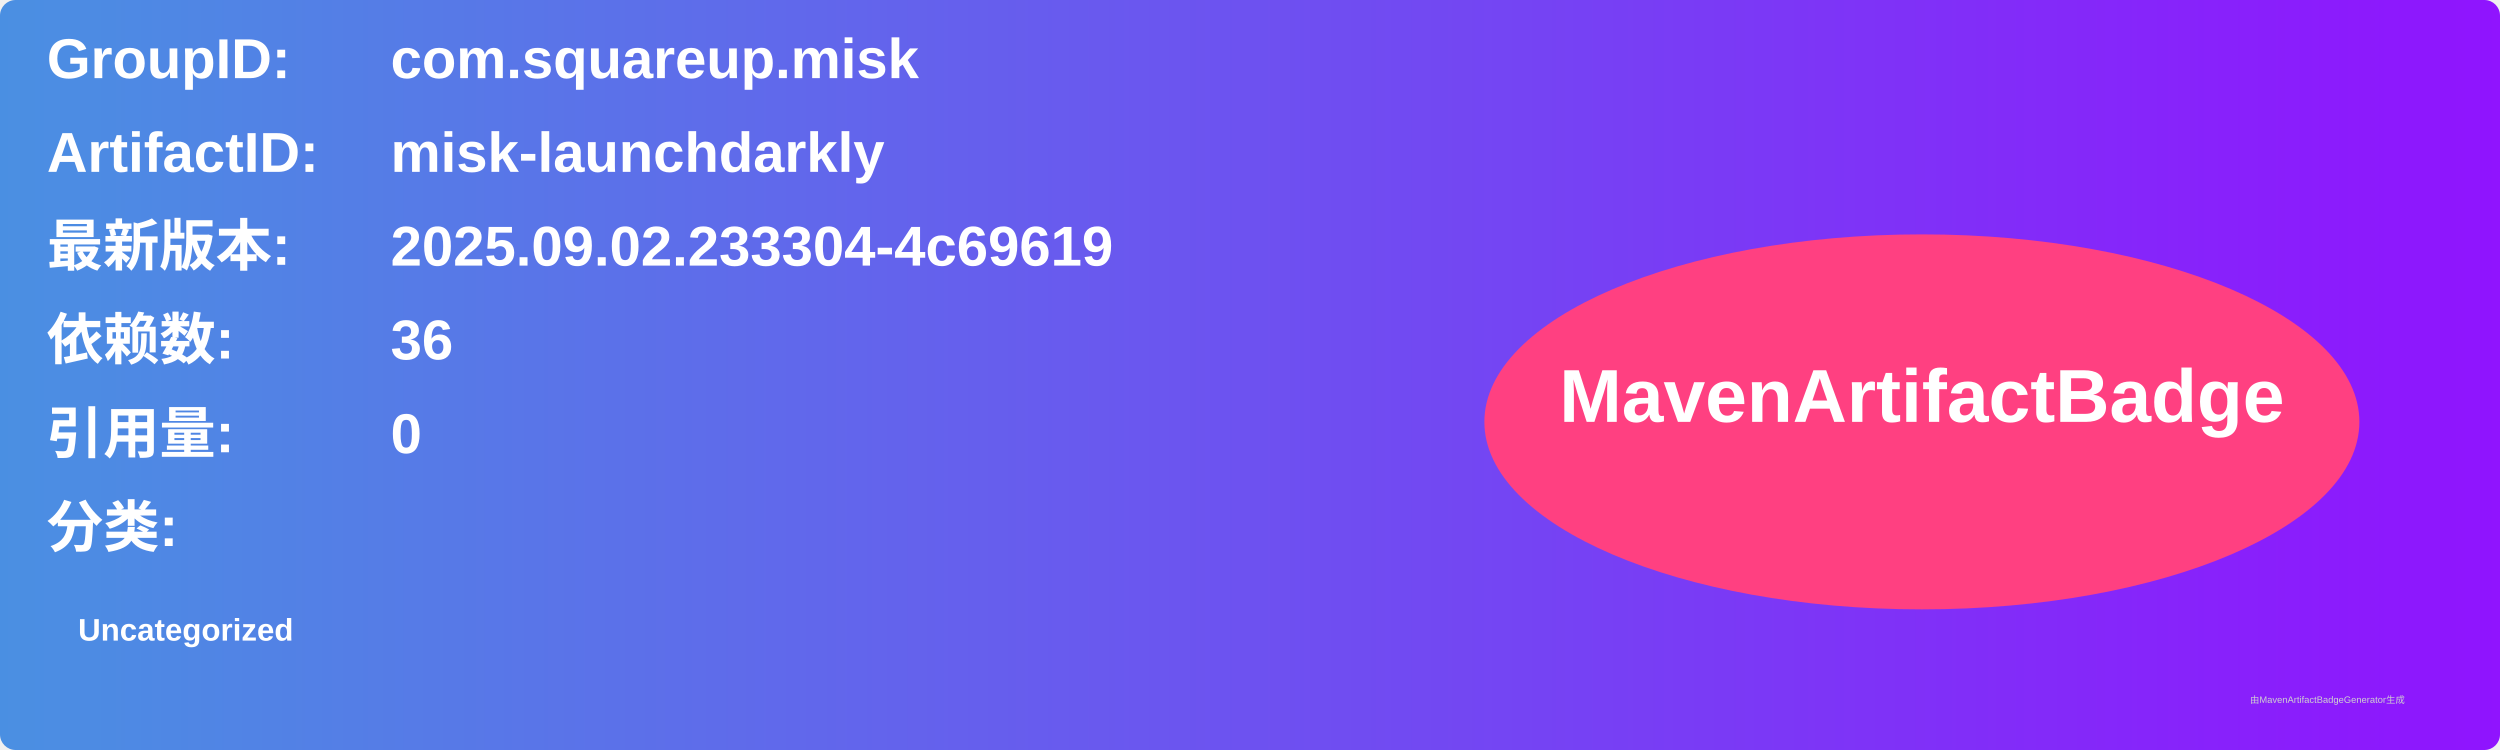
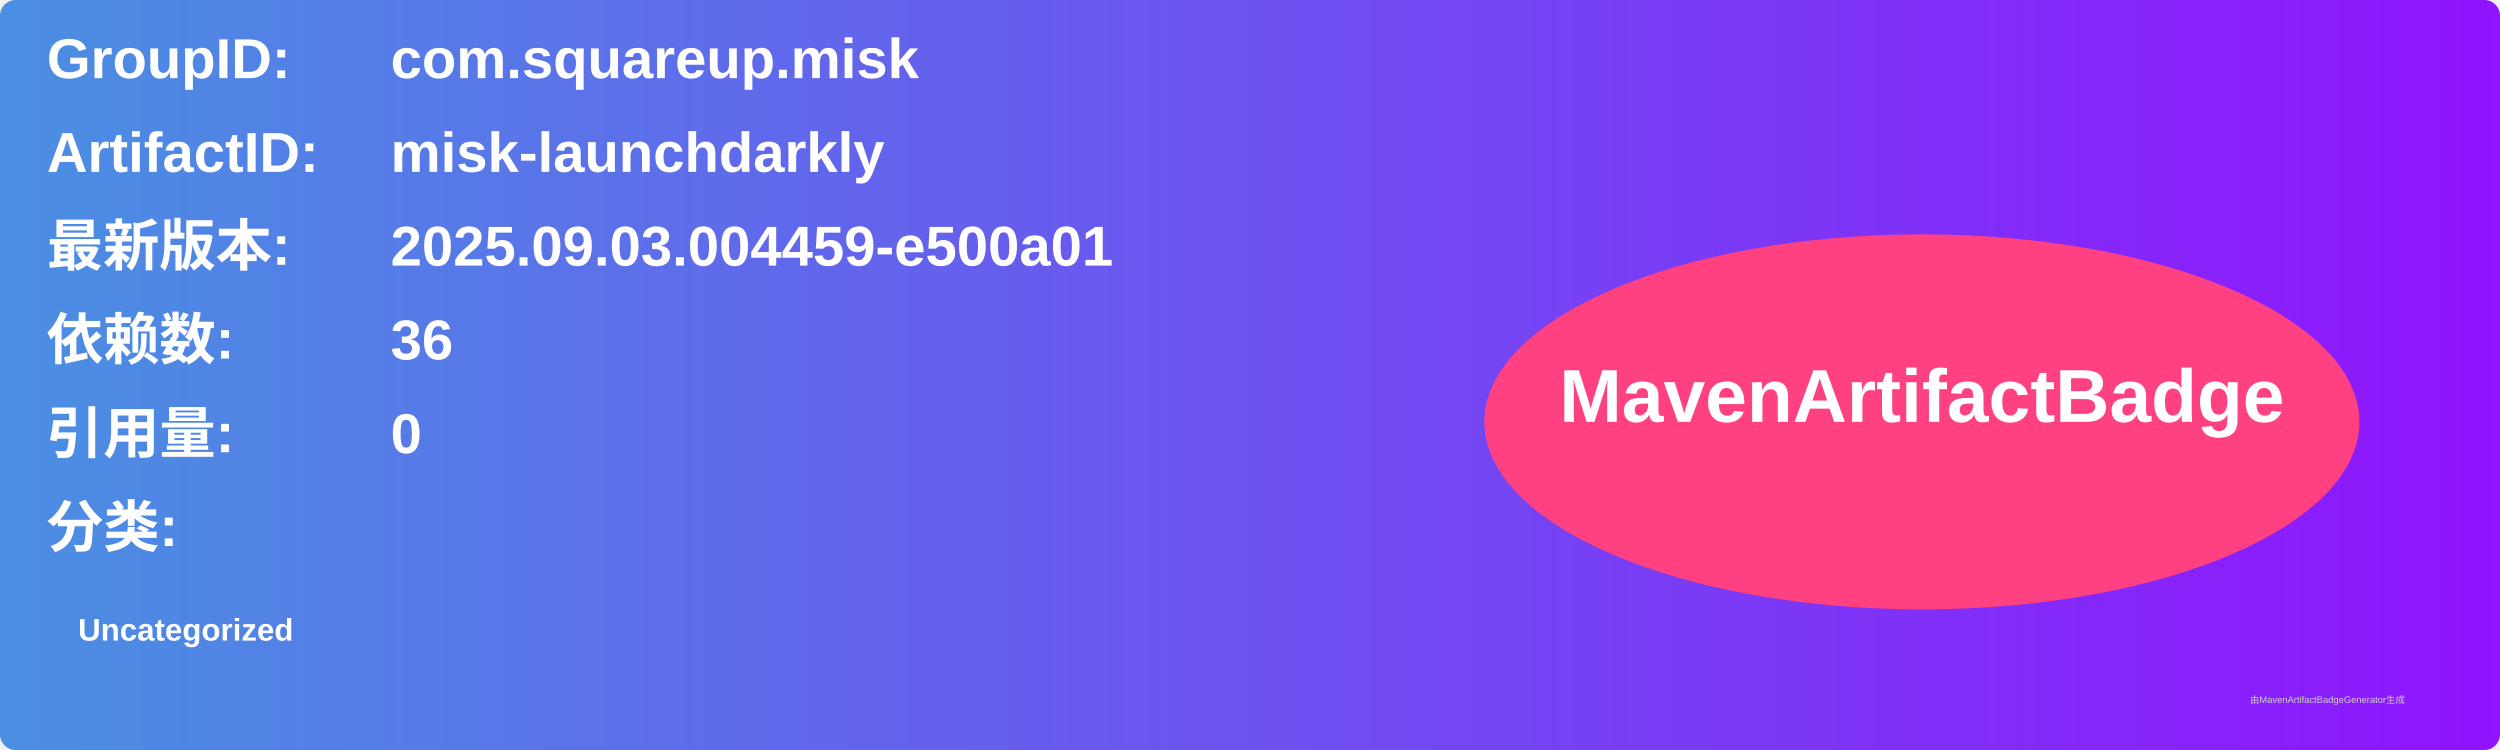
<svg xmlns="http://www.w3.org/2000/svg" width="800" height="240" viewBox="0 0 800 240">
  <linearGradient id="grad" x1="0%" y1="0%" x2="100%" y2="0%">
    <stop offset="0%" stop-color="#4a90e2" />
    <stop offset="100%" stop-color="#9013fe" />
  </linearGradient>
  <rect width="100%" height="100%" rx="5" ry="5" fill="url(#grad)" />
  <g transform="translate(15, 15)">
    <text x="0" y="10" font-family="Arial" font-size="18" fill="white" font-weight="bold" width="260">GroupID:</text>
    <text x="110" y="10" font-family="Arial" font-size="18" fill="white" font-weight="bold" width="460">com.squareup.misk</text>
    <text x="0" y="40" font-family="Arial" font-size="18" fill="white" font-weight="bold" width="260">ArtifactID:</text>
    <text x="110" y="40" font-family="Arial" font-size="18" fill="white" font-weight="bold" width="460">misk-launchdarkly</text>
    <text x="0" y="70" font-family="Arial" font-size="18" fill="white" font-weight="bold">最新版本:</text>
    <text x="110" y="70" font-family="Arial" font-size="18" fill="white" font-weight="bold">
-       <tspan font-weight="bold">2025.09.02.233304-4c69619</tspan>
+       <tspan font-weight="bold">2025.09.03.004459-e500a01</tspan>
    </text>
    <text x="0" y="100" font-family="Arial" font-size="18" fill="white" font-weight="bold">依赖数: </text>
    <text x="110" y="100" font-family="Arial" font-size="18" fill="white">
      <tspan font-weight="bold">36</tspan>
    </text>
    <text x="0" y="130" font-family="Arial" font-size="18" fill="white" font-weight="bold">引用量: </text>
    <text x="110" y="130" font-family="Arial" font-size="18" fill="white">
      <tspan font-weight="bold">0</tspan>
    </text>
    <text x="0" y="160" font-family="Arial" font-size="18" fill="white" font-weight="bold">分类:</text>
    <text x="10" y="190" font-family="Arial" font-size="10" fill="white">
      <tspan font-weight="bold">Uncategorized</tspan>
    </text>
    <ellipse cx="600" cy="120" rx="140" ry="60" fill="#ff4081" />
    <text x="600" y="120" text-anchor="middle" font-family="Arial" font-size="24" fill="white" font-weight="bold">MavenArtifactBadge</text>
  </g>
  <text x="720" y="225" font-family="Arial" font-size="3" fill="#d0d0d0">由MavenArtifactBadgeGenerator生成</text>
</svg>
